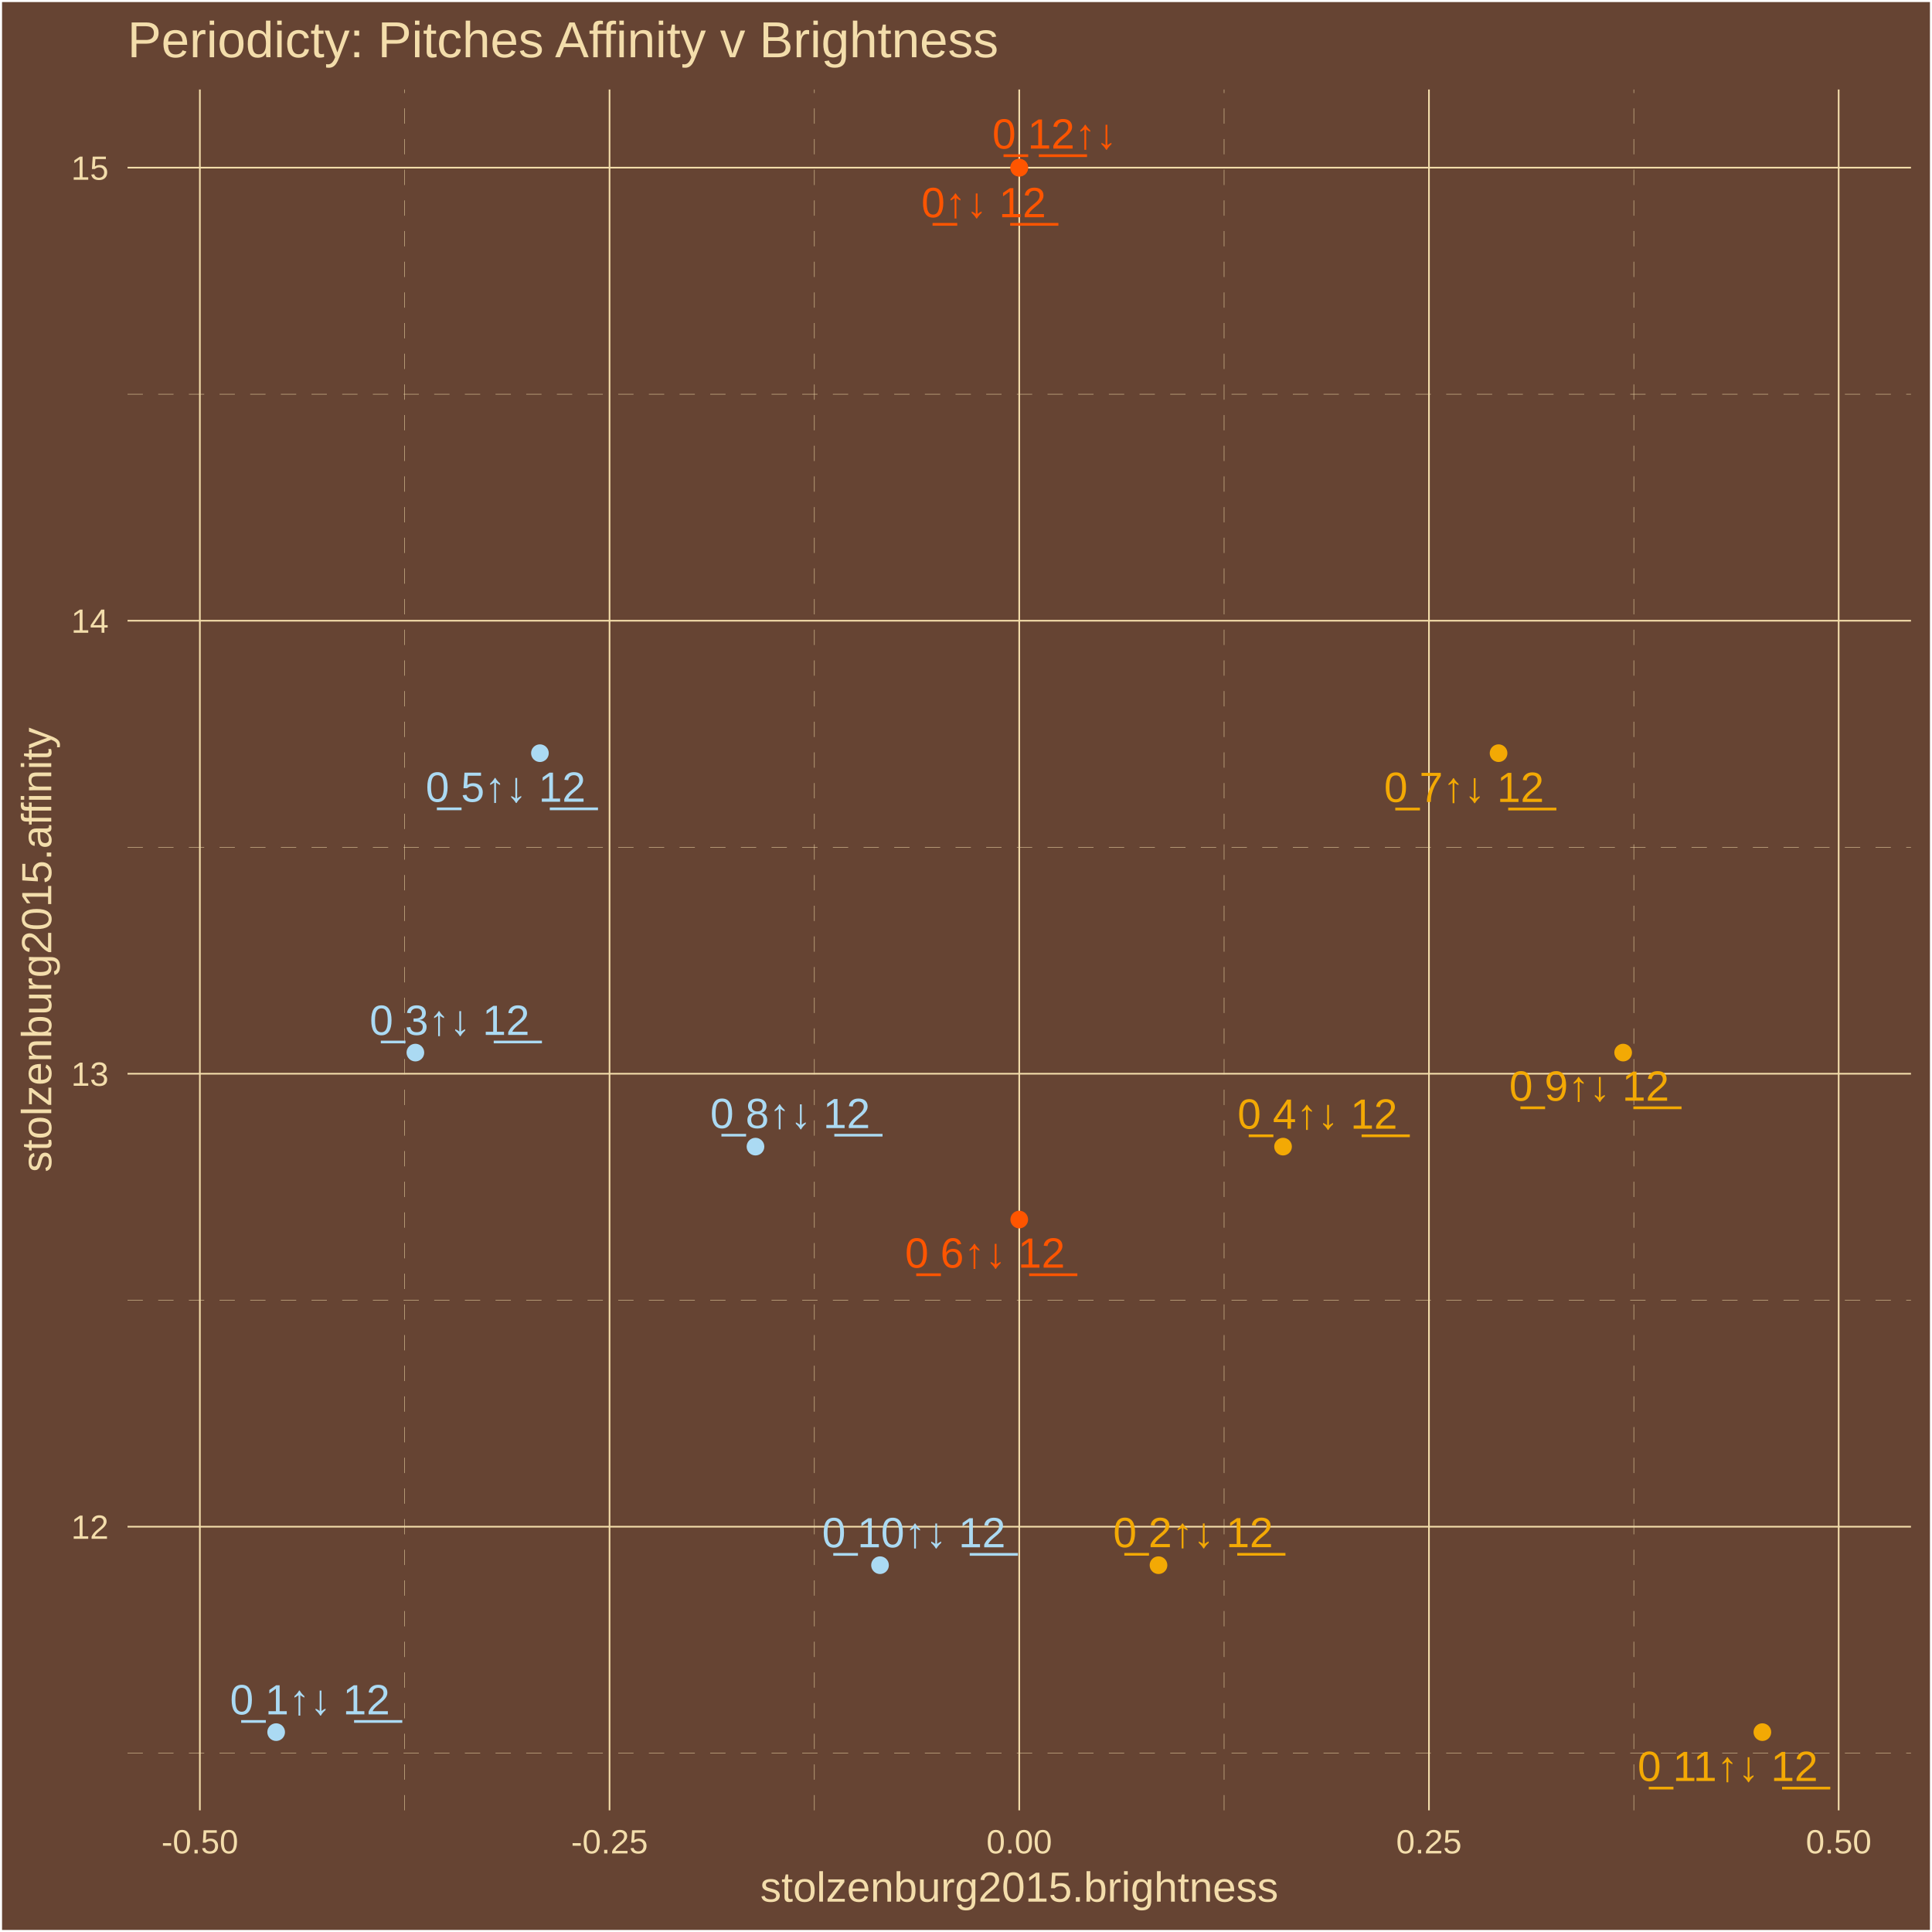
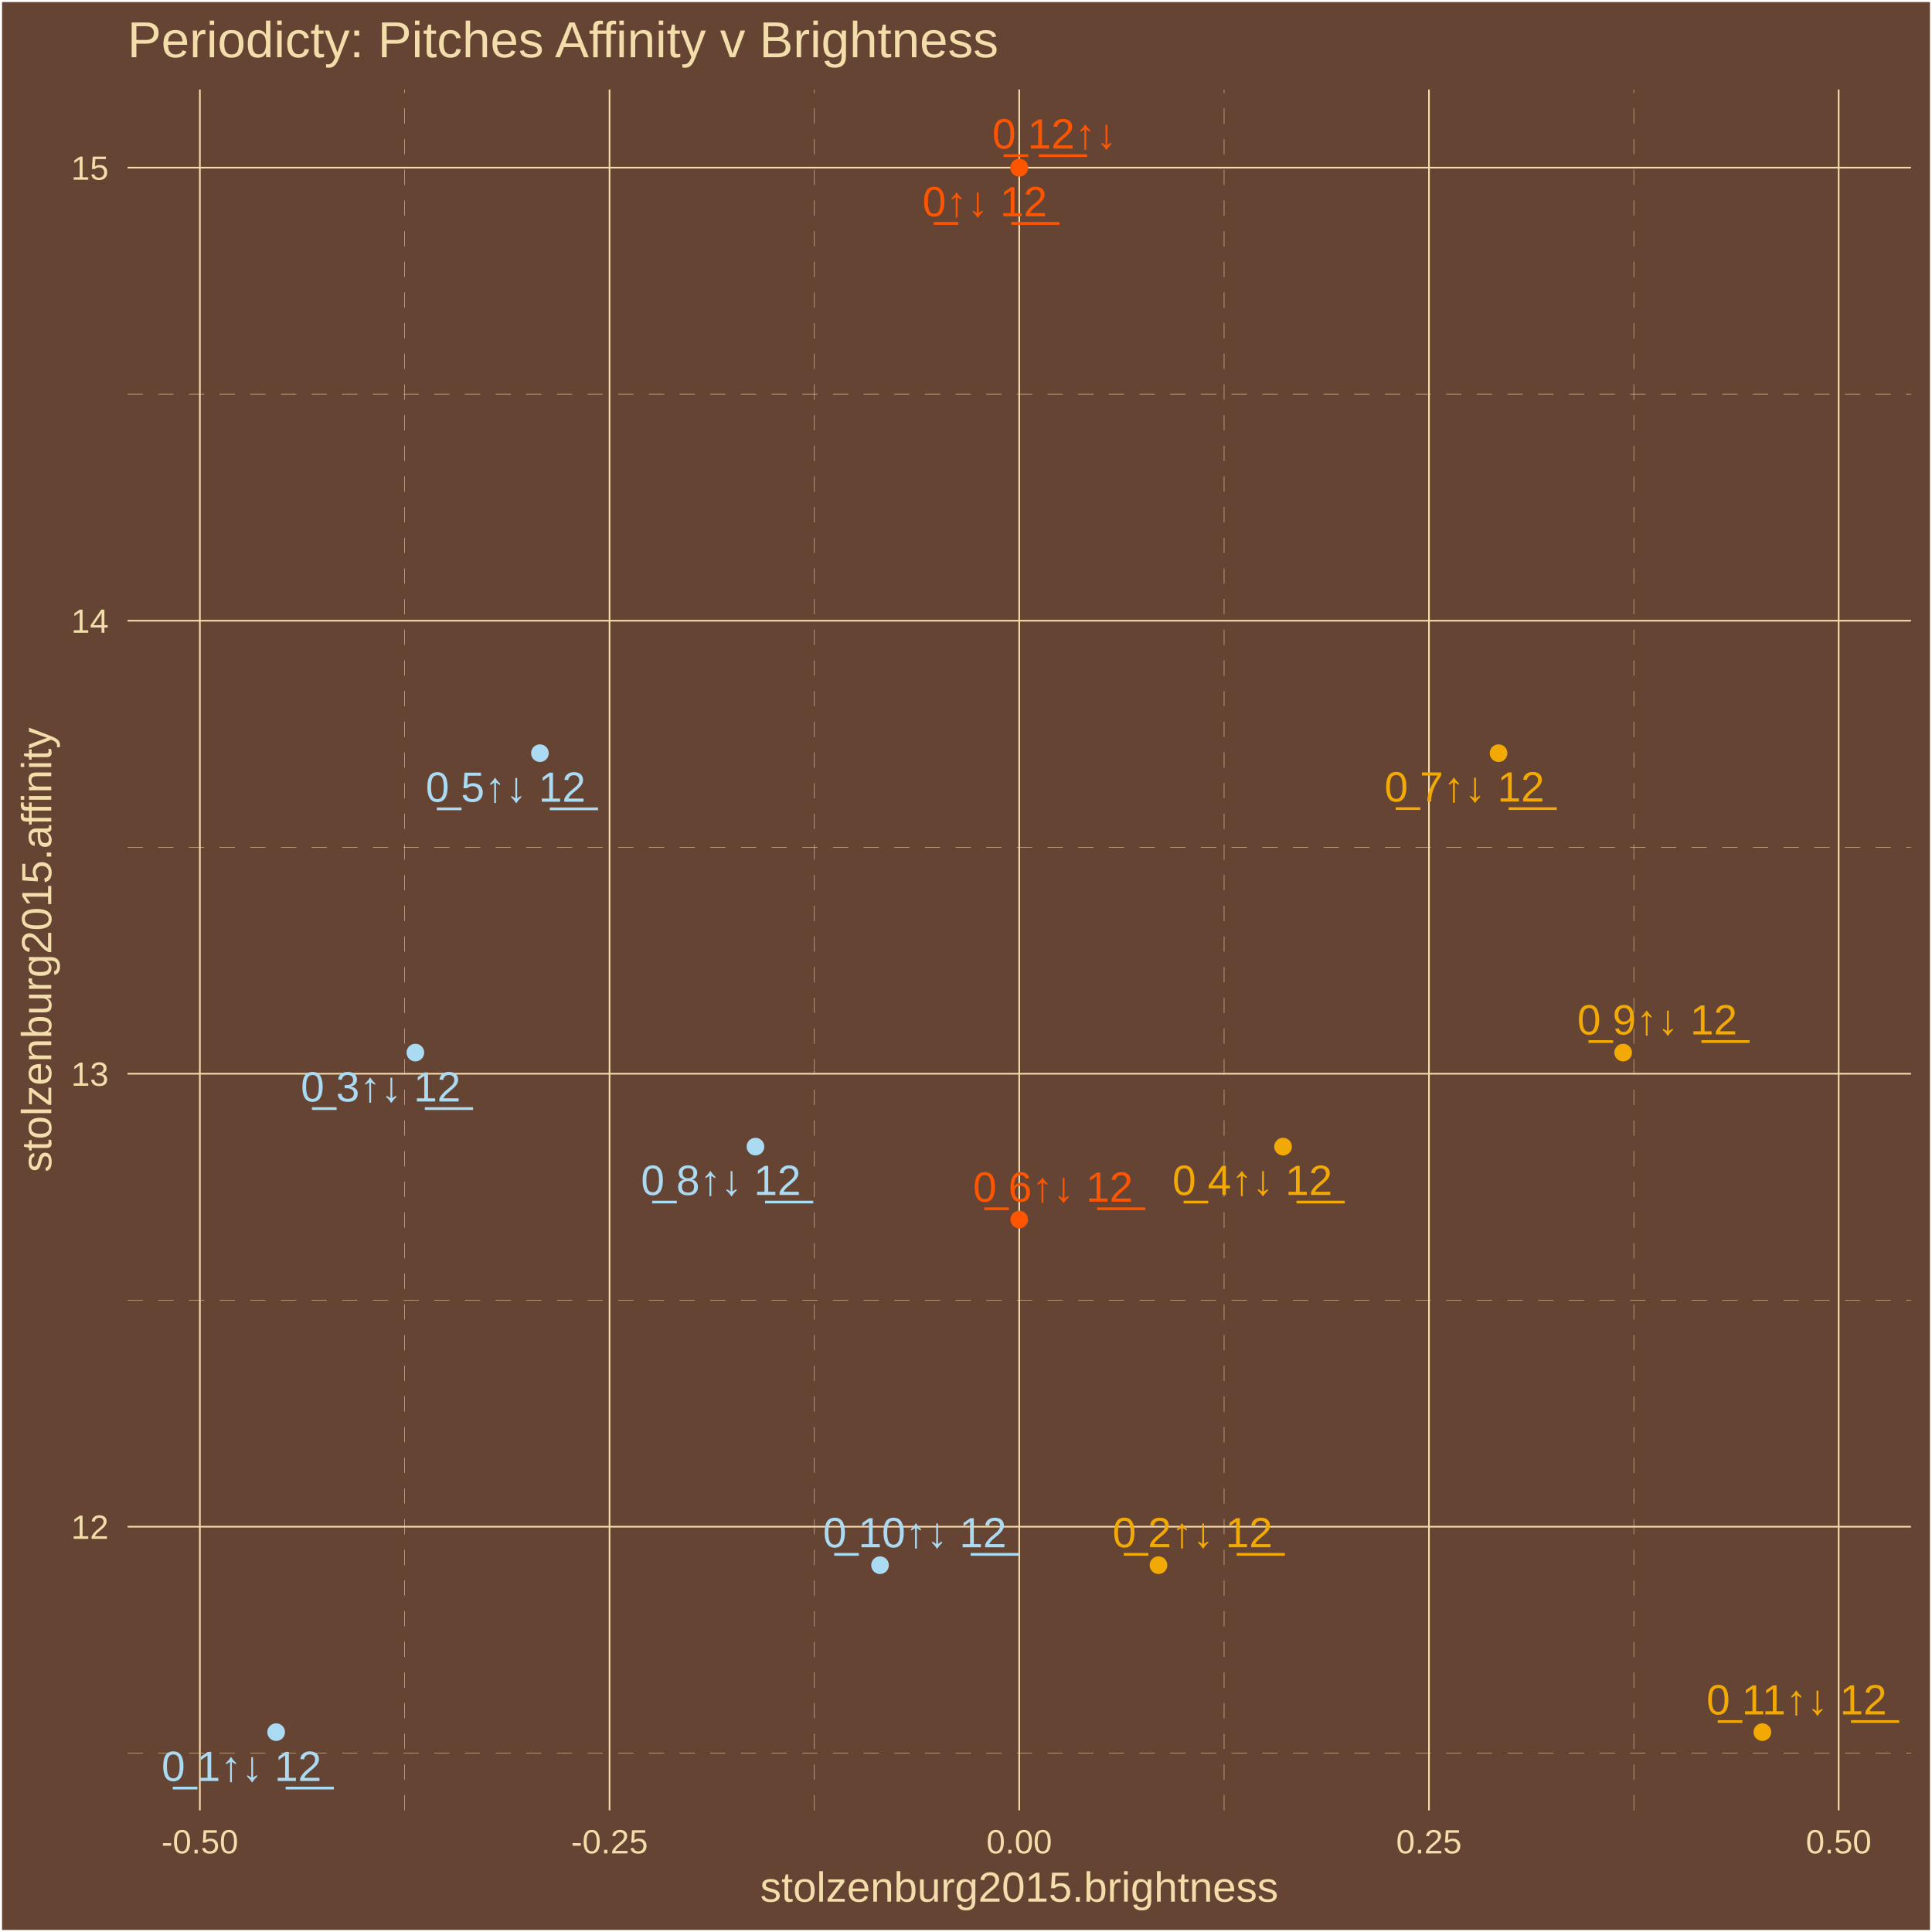
<svg xmlns="http://www.w3.org/2000/svg" class="svglite" width="504.00pt" height="504.00pt" viewBox="0 0 504.00 504.00">
  <defs>
    <style type="text/css">
    .svglite line, .svglite polyline, .svglite polygon, .svglite path, .svglite rect, .svglite circle {
      fill: none;
      stroke: #000000;
      stroke-linecap: round;
      stroke-linejoin: round;
      stroke-miterlimit: 10.00;
    }
    .svglite text {
      white-space: pre;
    }
  </style>
  </defs>
  <rect width="100%" height="100%" style="stroke: none; fill: #664433;" />
  <defs>
    <clipPath id="cpMC4wMHw1MDQuMDB8MC4wMHw1MDQuMDA=">
      <rect x="0.00" y="0.00" width="504.00" height="504.00" />
    </clipPath>
  </defs>
  <g clip-path="url(#cpMC4wMHw1MDQuMDB8MC4wMHw1MDQuMDA=)">
    <rect x="0.00" y="-0" width="504.00" height="504.00" style="stroke-width: 1.07; stroke: #FFFFFF; fill: #664433;" />
  </g>
  <defs>
    <clipPath id="cpMzMuMjd8NDk4LjUyfDIzLjM0fDQ3Mi4yNw==">
      <rect x="33.27" y="23.34" width="465.25" height="448.93" />
    </clipPath>
  </defs>
  <g clip-path="url(#cpMzMuMjd8NDk4LjUyfDIzLjM0fDQ3Mi4yNw==)">
    <rect x="33.27" y="23.34" width="465.25" height="448.93" style="stroke-width: 1.07; stroke: none; fill: #664433;" />
    <polyline points="33.27,457.36 498.52,457.36 " style="stroke-width: 0.11; stroke: #F3DDAB; stroke-dasharray: 4.00,4.00; stroke-linecap: butt;" />
    <polyline points="33.27,339.18 498.52,339.18 " style="stroke-width: 0.11; stroke: #F3DDAB; stroke-dasharray: 4.00,4.00; stroke-linecap: butt;" />
    <polyline points="33.27,221.01 498.52,221.01 " style="stroke-width: 0.11; stroke: #F3DDAB; stroke-dasharray: 4.00,4.00; stroke-linecap: butt;" />
    <polyline points="33.27,102.83 498.52,102.83 " style="stroke-width: 0.11; stroke: #F3DDAB; stroke-dasharray: 4.00,4.00; stroke-linecap: butt;" />
    <polyline points="105.58,472.27 105.58,23.34 " style="stroke-width: 0.11; stroke: #F3DDAB; stroke-dasharray: 4.00,4.00; stroke-linecap: butt;" />
    <polyline points="212.45,472.27 212.45,23.34 " style="stroke-width: 0.11; stroke: #F3DDAB; stroke-dasharray: 4.00,4.00; stroke-linecap: butt;" />
    <polyline points="319.33,472.27 319.33,23.34 " style="stroke-width: 0.11; stroke: #F3DDAB; stroke-dasharray: 4.00,4.00; stroke-linecap: butt;" />
    <polyline points="426.21,472.27 426.21,23.34 " style="stroke-width: 0.11; stroke: #F3DDAB; stroke-dasharray: 4.00,4.00; stroke-linecap: butt;" />
    <polyline points="33.27,398.27 498.52,398.27 " style="stroke-width: 0.43; stroke: #F3DDAB; stroke-linecap: butt;" />
    <polyline points="33.27,280.10 498.52,280.10 " style="stroke-width: 0.43; stroke: #F3DDAB; stroke-linecap: butt;" />
    <polyline points="33.27,161.92 498.52,161.92 " style="stroke-width: 0.43; stroke: #F3DDAB; stroke-linecap: butt;" />
    <polyline points="33.27,43.74 498.52,43.74 " style="stroke-width: 0.43; stroke: #F3DDAB; stroke-linecap: butt;" />
    <polyline points="52.14,472.27 52.14,23.34 " style="stroke-width: 0.43; stroke: #F3DDAB; stroke-linecap: butt;" />
    <polyline points="159.01,472.27 159.01,23.34 " style="stroke-width: 0.43; stroke: #F3DDAB; stroke-linecap: butt;" />
    <polyline points="265.89,472.27 265.89,23.34 " style="stroke-width: 0.43; stroke: #F3DDAB; stroke-linecap: butt;" />
    <polyline points="372.77,472.27 372.77,23.34 " style="stroke-width: 0.43; stroke: #F3DDAB; stroke-linecap: butt;" />
    <polyline points="479.65,472.27 479.65,23.34 " style="stroke-width: 0.43; stroke: #F3DDAB; stroke-linecap: butt;" />
    <circle cx="265.89" cy="43.74" r="1.95" style="stroke-width: 0.71; stroke: #FF5500; fill: #FF5500;" />
    <circle cx="72.04" cy="451.86" r="1.95" style="stroke-width: 0.71; stroke: #ABDAF3; fill: #ABDAF3;" />
    <circle cx="302.22" cy="408.31" r="1.95" style="stroke-width: 0.71; stroke: #F3A904; fill: #F3A904;" />
    <circle cx="108.36" cy="274.59" r="1.95" style="stroke-width: 0.71; stroke: #ABDAF3; fill: #ABDAF3;" />
    <circle cx="334.71" cy="299.12" r="1.95" style="stroke-width: 0.71; stroke: #F3A904; fill: #F3A904;" />
    <circle cx="140.85" cy="196.48" r="1.95" style="stroke-width: 0.71; stroke: #ABDAF3; fill: #ABDAF3;" />
    <circle cx="265.89" cy="318.14" r="1.95" style="stroke-width: 0.71; stroke: #FF5500; fill: #FF5500;" />
    <circle cx="390.93" cy="196.48" r="1.95" style="stroke-width: 0.71; stroke: #F3A904; fill: #F3A904;" />
    <circle cx="197.08" cy="299.12" r="1.95" style="stroke-width: 0.71; stroke: #ABDAF3; fill: #ABDAF3;" />
    <circle cx="423.43" cy="274.59" r="1.95" style="stroke-width: 0.71; stroke: #F3A904; fill: #F3A904;" />
    <circle cx="229.57" cy="408.31" r="1.95" style="stroke-width: 0.71; stroke: #ABDAF3; fill: #ABDAF3;" />
    <circle cx="459.75" cy="451.86" r="1.95" style="stroke-width: 0.71; stroke: #F3A904; fill: #F3A904;" />
    <circle cx="265.89" cy="43.74" r="1.95" style="stroke-width: 0.71; stroke: #FF5500; fill: #FF5500;" />
-     <text x="256.62" y="56.67" text-anchor="middle" style="font-size: 11.04px;fill: #FF5500; font-family: &quot;Arial&quot;;" textLength="35.45px" lengthAdjust="spacingAndGlyphs">0̲↑↓ 1̲2̲</text>
-     <text x="80.86" y="447.23" text-anchor="middle" style="font-size: 11.04px;fill: #ABDAF3; font-family: &quot;Arial&quot;;" textLength="44.65px" lengthAdjust="spacingAndGlyphs">0̲ 1↑↓ 1̲2̲</text>
-     <text x="311.25" y="403.62" text-anchor="middle" style="font-size: 11.04px;fill: #F3A904; font-family: &quot;Arial&quot;;" textLength="44.65px" lengthAdjust="spacingAndGlyphs">0̲ 2↑↓ 1̲2̲</text>
-     <text x="117.29" y="269.98" text-anchor="middle" style="font-size: 11.04px;fill: #ABDAF3; font-family: &quot;Arial&quot;;" textLength="44.65px" lengthAdjust="spacingAndGlyphs">0̲ 3↑↓ 1̲2̲</text>
-     <text x="343.69" y="294.44" text-anchor="middle" style="font-size: 11.04px;fill: #F3A904; font-family: &quot;Arial&quot;;" textLength="44.65px" lengthAdjust="spacingAndGlyphs">0̲ 4↑↓ 1̲2̲</text>
+     <text x="256.91" y="56.43" text-anchor="middle" style="font-size: 11.04px;fill: #FF5500; font-family: &quot;Arial&quot;;" textLength="35.45px" lengthAdjust="spacingAndGlyphs">0̲↑↓ 1̲2̲</text>
+     <text x="63.01" y="464.60" text-anchor="middle" style="font-size: 11.04px;fill: #ABDAF3; font-family: &quot;Arial&quot;;" textLength="44.65px" lengthAdjust="spacingAndGlyphs">0̲ 1↑↓ 1̲2̲</text>
+     <text x="311.10" y="403.63" text-anchor="middle" style="font-size: 11.04px;fill: #F3A904; font-family: &quot;Arial&quot;;" textLength="44.65px" lengthAdjust="spacingAndGlyphs">0̲ 2↑↓ 1̲2̲</text>
+     <text x="99.32" y="287.34" text-anchor="middle" style="font-size: 11.04px;fill: #ABDAF3; font-family: &quot;Arial&quot;;" textLength="44.65px" lengthAdjust="spacingAndGlyphs">0̲ 3↑↓ 1̲2̲</text>
+     <text x="326.71" y="311.73" text-anchor="middle" style="font-size: 11.04px;fill: #F3A904; font-family: &quot;Arial&quot;;" textLength="44.65px" lengthAdjust="spacingAndGlyphs">0̲ 4↑↓ 1̲2̲</text>
    <text x="131.91" y="209.15" text-anchor="middle" style="font-size: 11.04px;fill: #ABDAF3; font-family: &quot;Arial&quot;;" textLength="44.65px" lengthAdjust="spacingAndGlyphs">0̲ 5↑↓ 1̲2̲</text>
-     <text x="256.96" y="330.69" text-anchor="middle" style="font-size: 11.04px;fill: #FF5500; font-family: &quot;Arial&quot;;" textLength="44.65px" lengthAdjust="spacingAndGlyphs">0̲ 6↑↓ 1̲2̲</text>
-     <text x="381.93" y="209.20" text-anchor="middle" style="font-size: 11.04px;fill: #F3A904; font-family: &quot;Arial&quot;;" textLength="44.65px" lengthAdjust="spacingAndGlyphs">0̲ 7↑↓ 1̲2̲</text>
-     <text x="206.14" y="294.29" text-anchor="middle" style="font-size: 11.04px;fill: #ABDAF3; font-family: &quot;Arial&quot;;" textLength="44.65px" lengthAdjust="spacingAndGlyphs">0̲ 8↑↓ 1̲2̲</text>
-     <text x="414.58" y="287.14" text-anchor="middle" style="font-size: 11.04px;fill: #F3A904; font-family: &quot;Arial&quot;;" textLength="44.65px" lengthAdjust="spacingAndGlyphs">0̲ 9↑↓ 1̲2̲</text>
-     <text x="238.39" y="403.64" text-anchor="middle" style="font-size: 11.04px;fill: #ABDAF3; font-family: &quot;Arial&quot;;" textLength="50.79px" lengthAdjust="spacingAndGlyphs">0̲ 10↑↓ 1̲2̲</text>
-     <text x="450.72" y="464.61" text-anchor="middle" style="font-size: 11.04px;fill: #F3A904; font-family: &quot;Arial&quot;;" textLength="50.79px" lengthAdjust="spacingAndGlyphs">0̲ 11↑↓ 1̲2̲</text>
-     <text x="275.13" y="38.76" text-anchor="middle" style="font-size: 11.04px;fill: #FF5500; font-family: &quot;Arial&quot;;" textLength="35.45px" lengthAdjust="spacingAndGlyphs">0̲ 1̲2̲↑↓</text>
+     <text x="274.70" y="313.48" text-anchor="middle" style="font-size: 11.04px;fill: #FF5500; font-family: &quot;Arial&quot;;" textLength="44.65px" lengthAdjust="spacingAndGlyphs">0̲ 6↑↓ 1̲2̲</text>
+     <text x="382.03" y="209.09" text-anchor="middle" style="font-size: 11.04px;fill: #F3A904; font-family: &quot;Arial&quot;;" textLength="44.65px" lengthAdjust="spacingAndGlyphs">0̲ 7↑↓ 1̲2̲</text>
+     <text x="188.07" y="311.73" text-anchor="middle" style="font-size: 11.04px;fill: #ABDAF3; font-family: &quot;Arial&quot;;" textLength="44.65px" lengthAdjust="spacingAndGlyphs">0̲ 8↑↓ 1̲2̲</text>
+     <text x="432.33" y="269.86" text-anchor="middle" style="font-size: 11.04px;fill: #F3A904; font-family: &quot;Arial&quot;;" textLength="44.65px" lengthAdjust="spacingAndGlyphs">0̲ 9↑↓ 1̲2̲</text>
+     <text x="238.63" y="403.64" text-anchor="middle" style="font-size: 11.04px;fill: #ABDAF3; font-family: &quot;Arial&quot;;" textLength="50.79px" lengthAdjust="spacingAndGlyphs">0̲ 10↑↓ 1̲2̲</text>
+     <text x="468.70" y="447.24" text-anchor="middle" style="font-size: 11.04px;fill: #F3A904; font-family: &quot;Arial&quot;;" textLength="50.79px" lengthAdjust="spacingAndGlyphs">0̲ 11↑↓ 1̲2̲</text>
+     <text x="275.13" y="38.75" text-anchor="middle" style="font-size: 11.04px;fill: #FF5500; font-family: &quot;Arial&quot;;" textLength="35.45px" lengthAdjust="spacingAndGlyphs">0̲ 1̲2̲↑↓</text>
  </g>
  <g clip-path="url(#cpMC4wMHw1MDQuMDB8MC4wMHw1MDQuMDA=)">
    <text x="28.34" y="401.43" text-anchor="end" style="font-size: 8.80px;fill: #F3DDAB; font-family: &quot;Arial&quot;;" textLength="9.79px" lengthAdjust="spacingAndGlyphs">12</text>
    <text x="28.34" y="283.25" text-anchor="end" style="font-size: 8.80px;fill: #F3DDAB; font-family: &quot;Arial&quot;;" textLength="9.79px" lengthAdjust="spacingAndGlyphs">13</text>
    <text x="28.34" y="165.07" text-anchor="end" style="font-size: 8.80px;fill: #F3DDAB; font-family: &quot;Arial&quot;;" textLength="9.79px" lengthAdjust="spacingAndGlyphs">14</text>
    <text x="28.34" y="46.90" text-anchor="end" style="font-size: 8.80px;fill: #F3DDAB; font-family: &quot;Arial&quot;;" textLength="9.79px" lengthAdjust="spacingAndGlyphs">15</text>
    <text x="52.14" y="483.50" text-anchor="middle" style="font-size: 8.80px;fill: #F3DDAB; font-family: &quot;Arial&quot;;" textLength="20.06px" lengthAdjust="spacingAndGlyphs">-0.50</text>
    <text x="159.01" y="483.50" text-anchor="middle" style="font-size: 8.80px;fill: #F3DDAB; font-family: &quot;Arial&quot;;" textLength="20.06px" lengthAdjust="spacingAndGlyphs">-0.25</text>
    <text x="265.89" y="483.50" text-anchor="middle" style="font-size: 8.80px;fill: #F3DDAB; font-family: &quot;Arial&quot;;" textLength="17.13px" lengthAdjust="spacingAndGlyphs">0.00</text>
    <text x="372.77" y="483.50" text-anchor="middle" style="font-size: 8.80px;fill: #F3DDAB; font-family: &quot;Arial&quot;;" textLength="17.13px" lengthAdjust="spacingAndGlyphs">0.25</text>
    <text x="479.65" y="483.50" text-anchor="middle" style="font-size: 8.80px;fill: #F3DDAB; font-family: &quot;Arial&quot;;" textLength="17.13px" lengthAdjust="spacingAndGlyphs">0.50</text>
    <text x="265.89" y="496.09" text-anchor="middle" style="font-size: 11.00px;fill: #F3DDAB; font-family: &quot;Arial&quot;;" textLength="135.17px" lengthAdjust="spacingAndGlyphs">stolzenburg2015.brightness</text>
    <text transform="translate(13.37,247.80) rotate(-90)" text-anchor="middle" style="font-size: 11.00px;fill: #F3DDAB; font-family: &quot;Arial&quot;;" textLength="116.19px" lengthAdjust="spacingAndGlyphs">stolzenburg2015.affinity</text>
    <text x="33.27" y="14.94" style="font-size: 13.20px;fill: #F3DDAB; font-family: &quot;Arial&quot;;" textLength="228.00px" lengthAdjust="spacingAndGlyphs">Periodicty: Pitches Affinity v Brightness</text>
  </g>
</svg>
